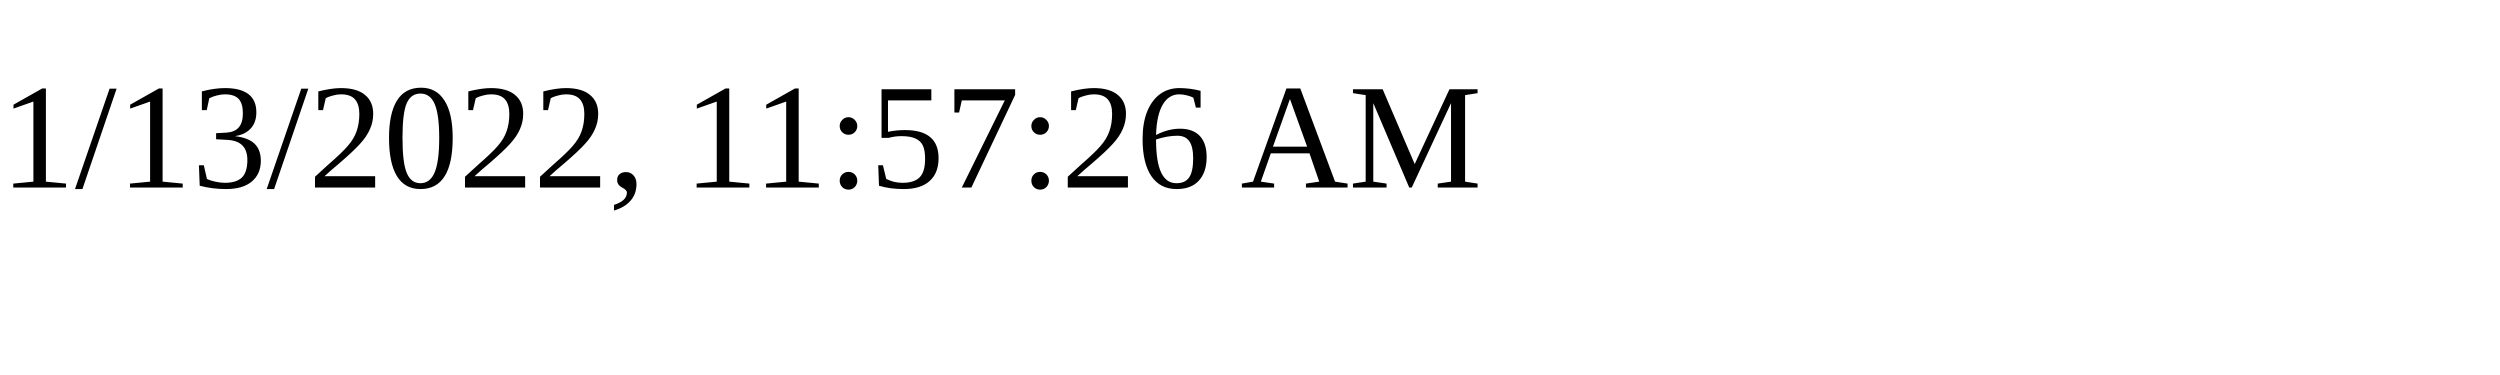
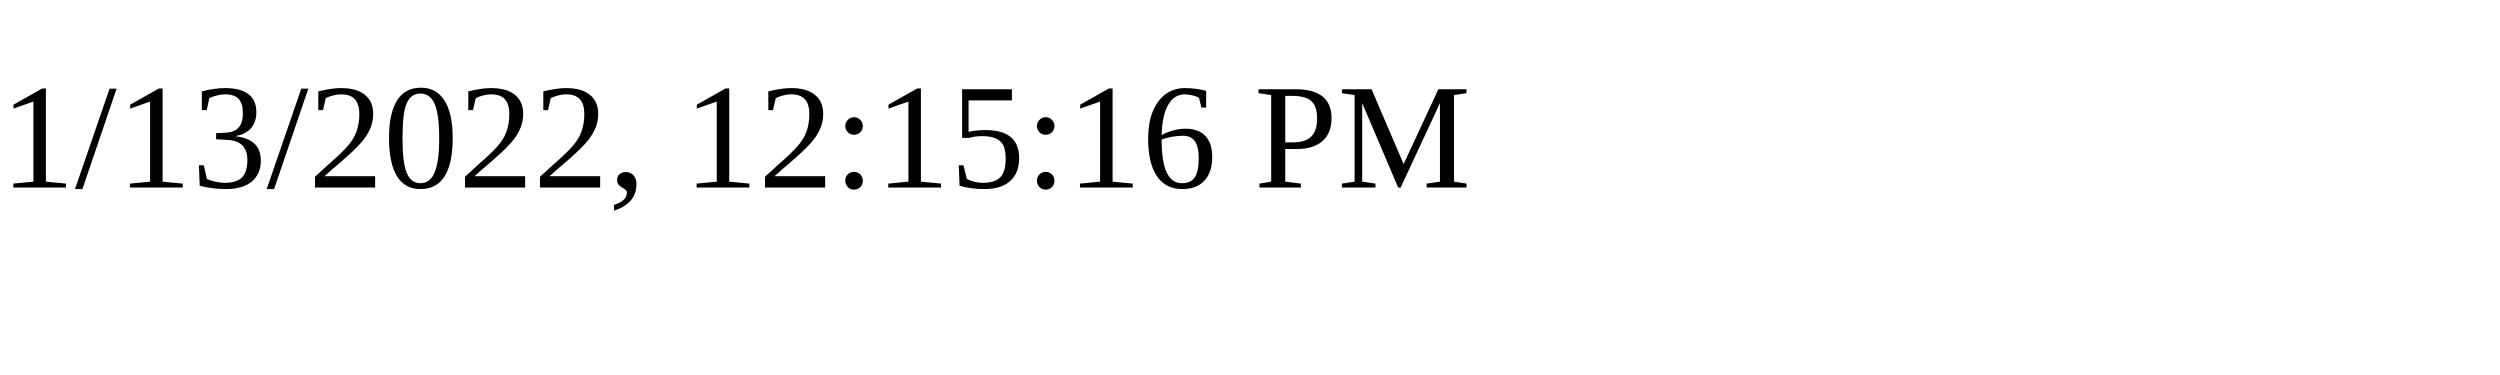
<svg xmlns="http://www.w3.org/2000/svg" height="30" width="200">
-   <text x="0" y="15">1/13/2022, 11:57:26 AM</text>
+   <text x="0" y="15">1/13/2022, 12:15:16 PM</text>
</svg>
